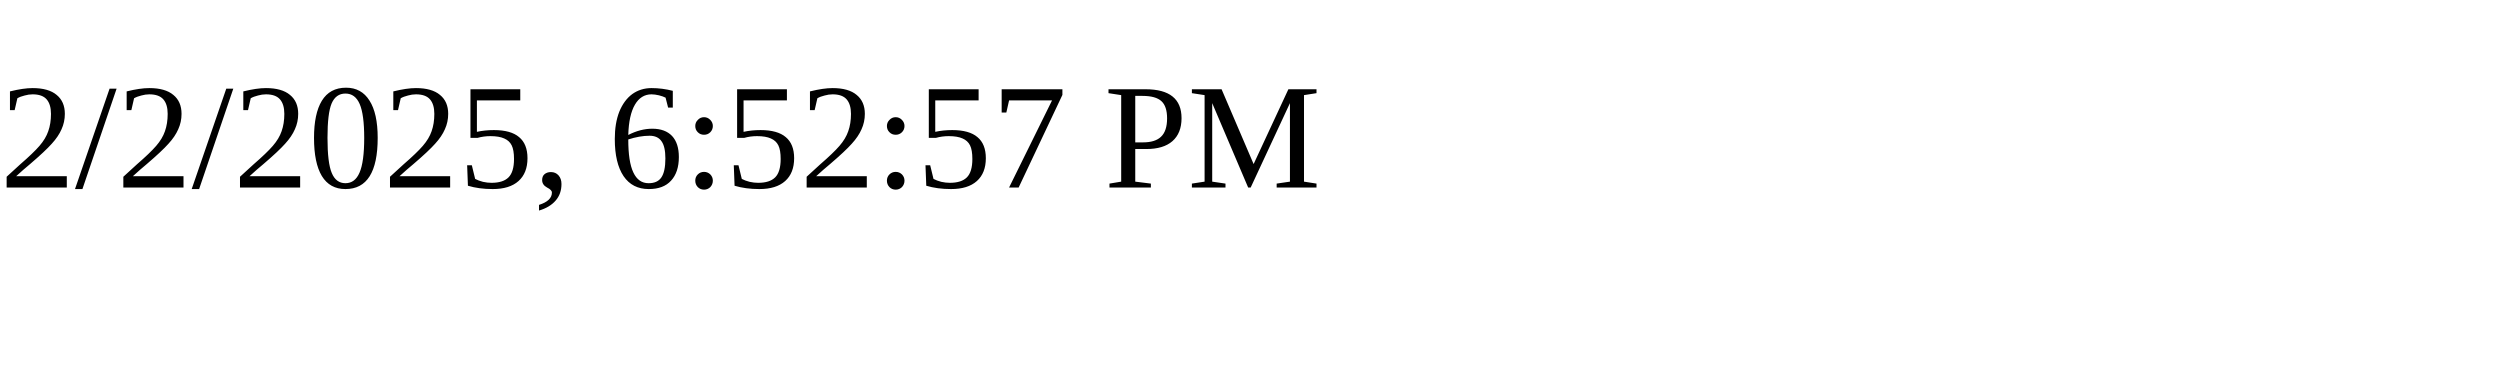
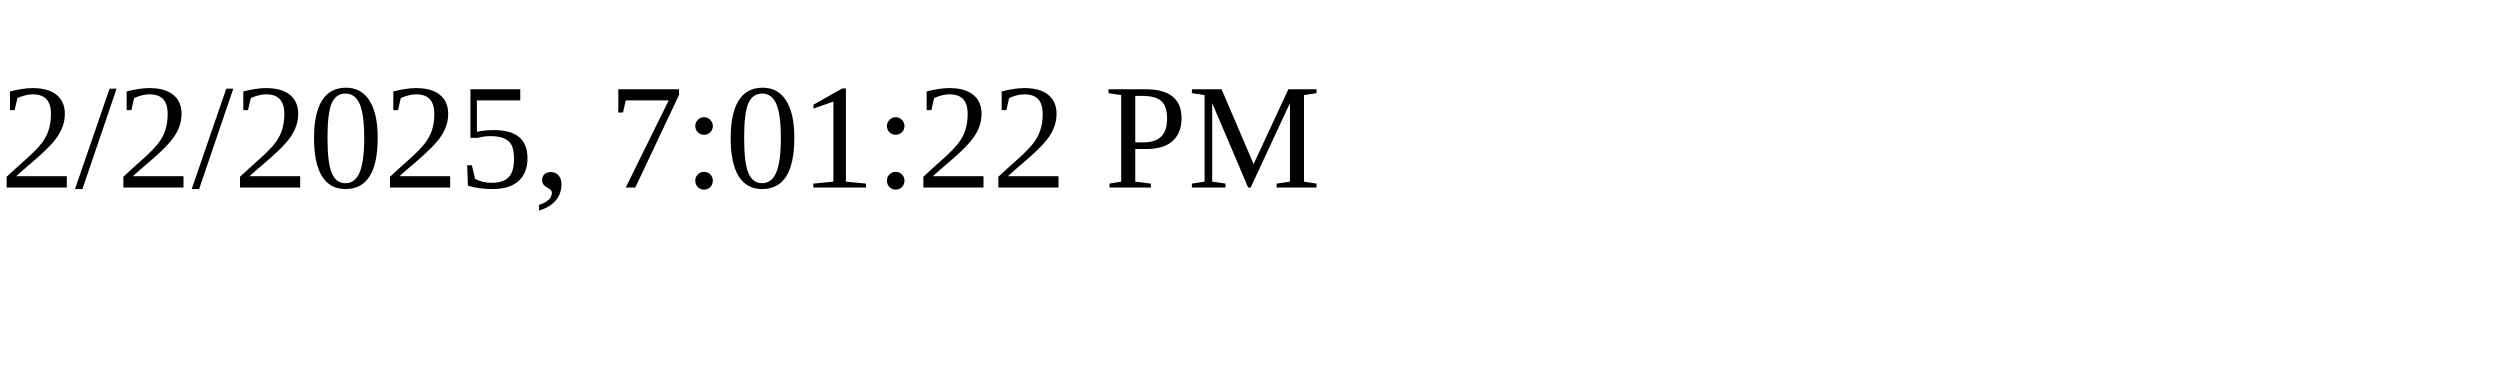
<svg xmlns="http://www.w3.org/2000/svg" height="30" width="200">
-   <text x="0" y="15">2/2/2025, 6:52:57 PM</text>
+   <text x="0" y="15">2/2/2025, 7:01:22 PM</text>
</svg>
